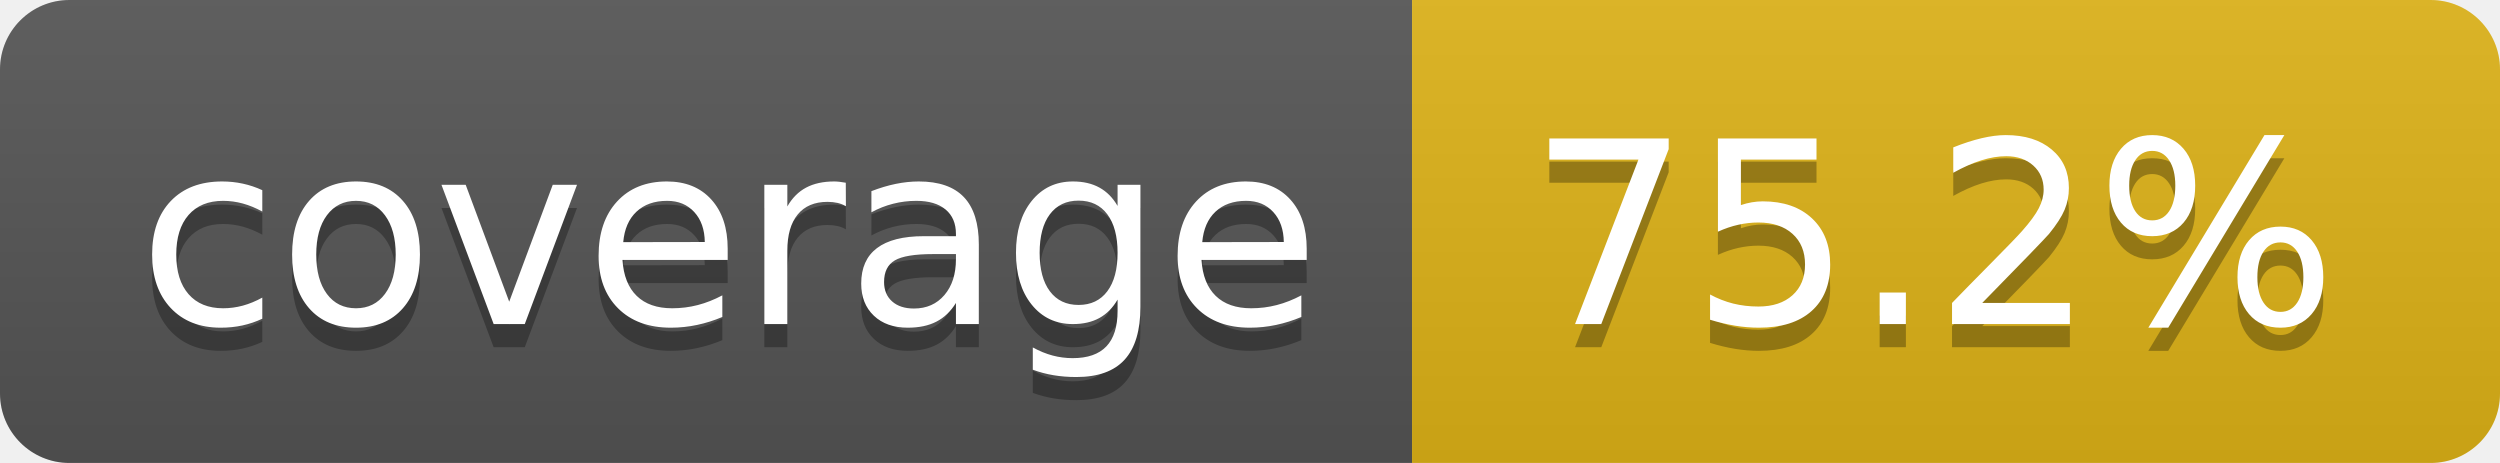
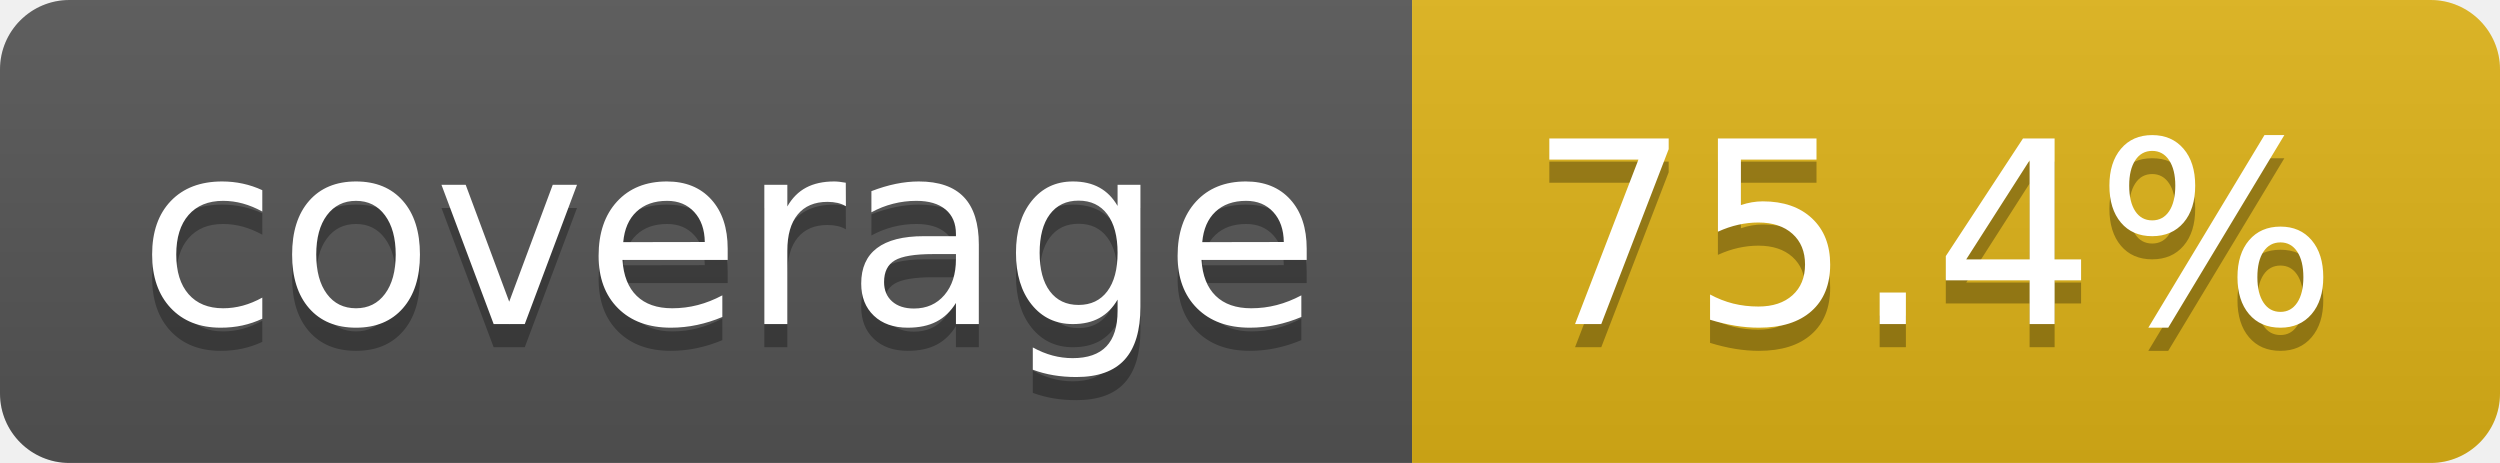
- <svg xmlns="http://www.w3.org/2000/svg" width="108" height="20" role="img" aria-label="coverage: 75.2%">
+ <svg xmlns="http://www.w3.org/2000/svg" width="108" height="20" role="img" aria-label="coverage: 75.4%">
  <linearGradient id="s" x2="0" y2="100%">
    <stop offset="0" stop-color="#bbb" stop-opacity=".1" />
    <stop offset="1" stop-opacity=".1" />
  </linearGradient>
  <clipPath id="r">
    <rect width="108" height="20" rx="3" fill="#fff" />
  </clipPath>
  <g clip-path="url(#r)">
    <rect width="61" height="20" fill="#555" />
    <rect x="61" width="47" height="20" fill="#dfb317" />
    <rect width="108" height="20" fill="url(#s)" />
  </g>
  <g fill="#fff" text-anchor="middle" font-family="Verdana,Geneva,DejaVu Sans,sans-serif" text-rendering="geometricPrecision" font-size="110">
    <text aria-hidden="true" x="315" y="150" fill="#010101" fill-opacity=".3" transform="scale(.1)" textLength="510">coverage</text>
    <text x="315" y="140" transform="scale(.1)" fill="#fff" textLength="510">coverage</text>
-     <text aria-hidden="true" x="835" y="150" fill="#010101" fill-opacity=".3" transform="scale(.1)" textLength="370">75.2%</text>
-     <text x="835" y="140" transform="scale(.1)" fill="#fff" textLength="370">75.2%</text>
+     <text aria-hidden="true" x="835" y="150" fill="#010101" fill-opacity=".3" transform="scale(.1)" textLength="370">75.4%</text>
+     <text x="835" y="140" transform="scale(.1)" fill="#fff" textLength="370">75.4%</text>
  </g>
</svg>
